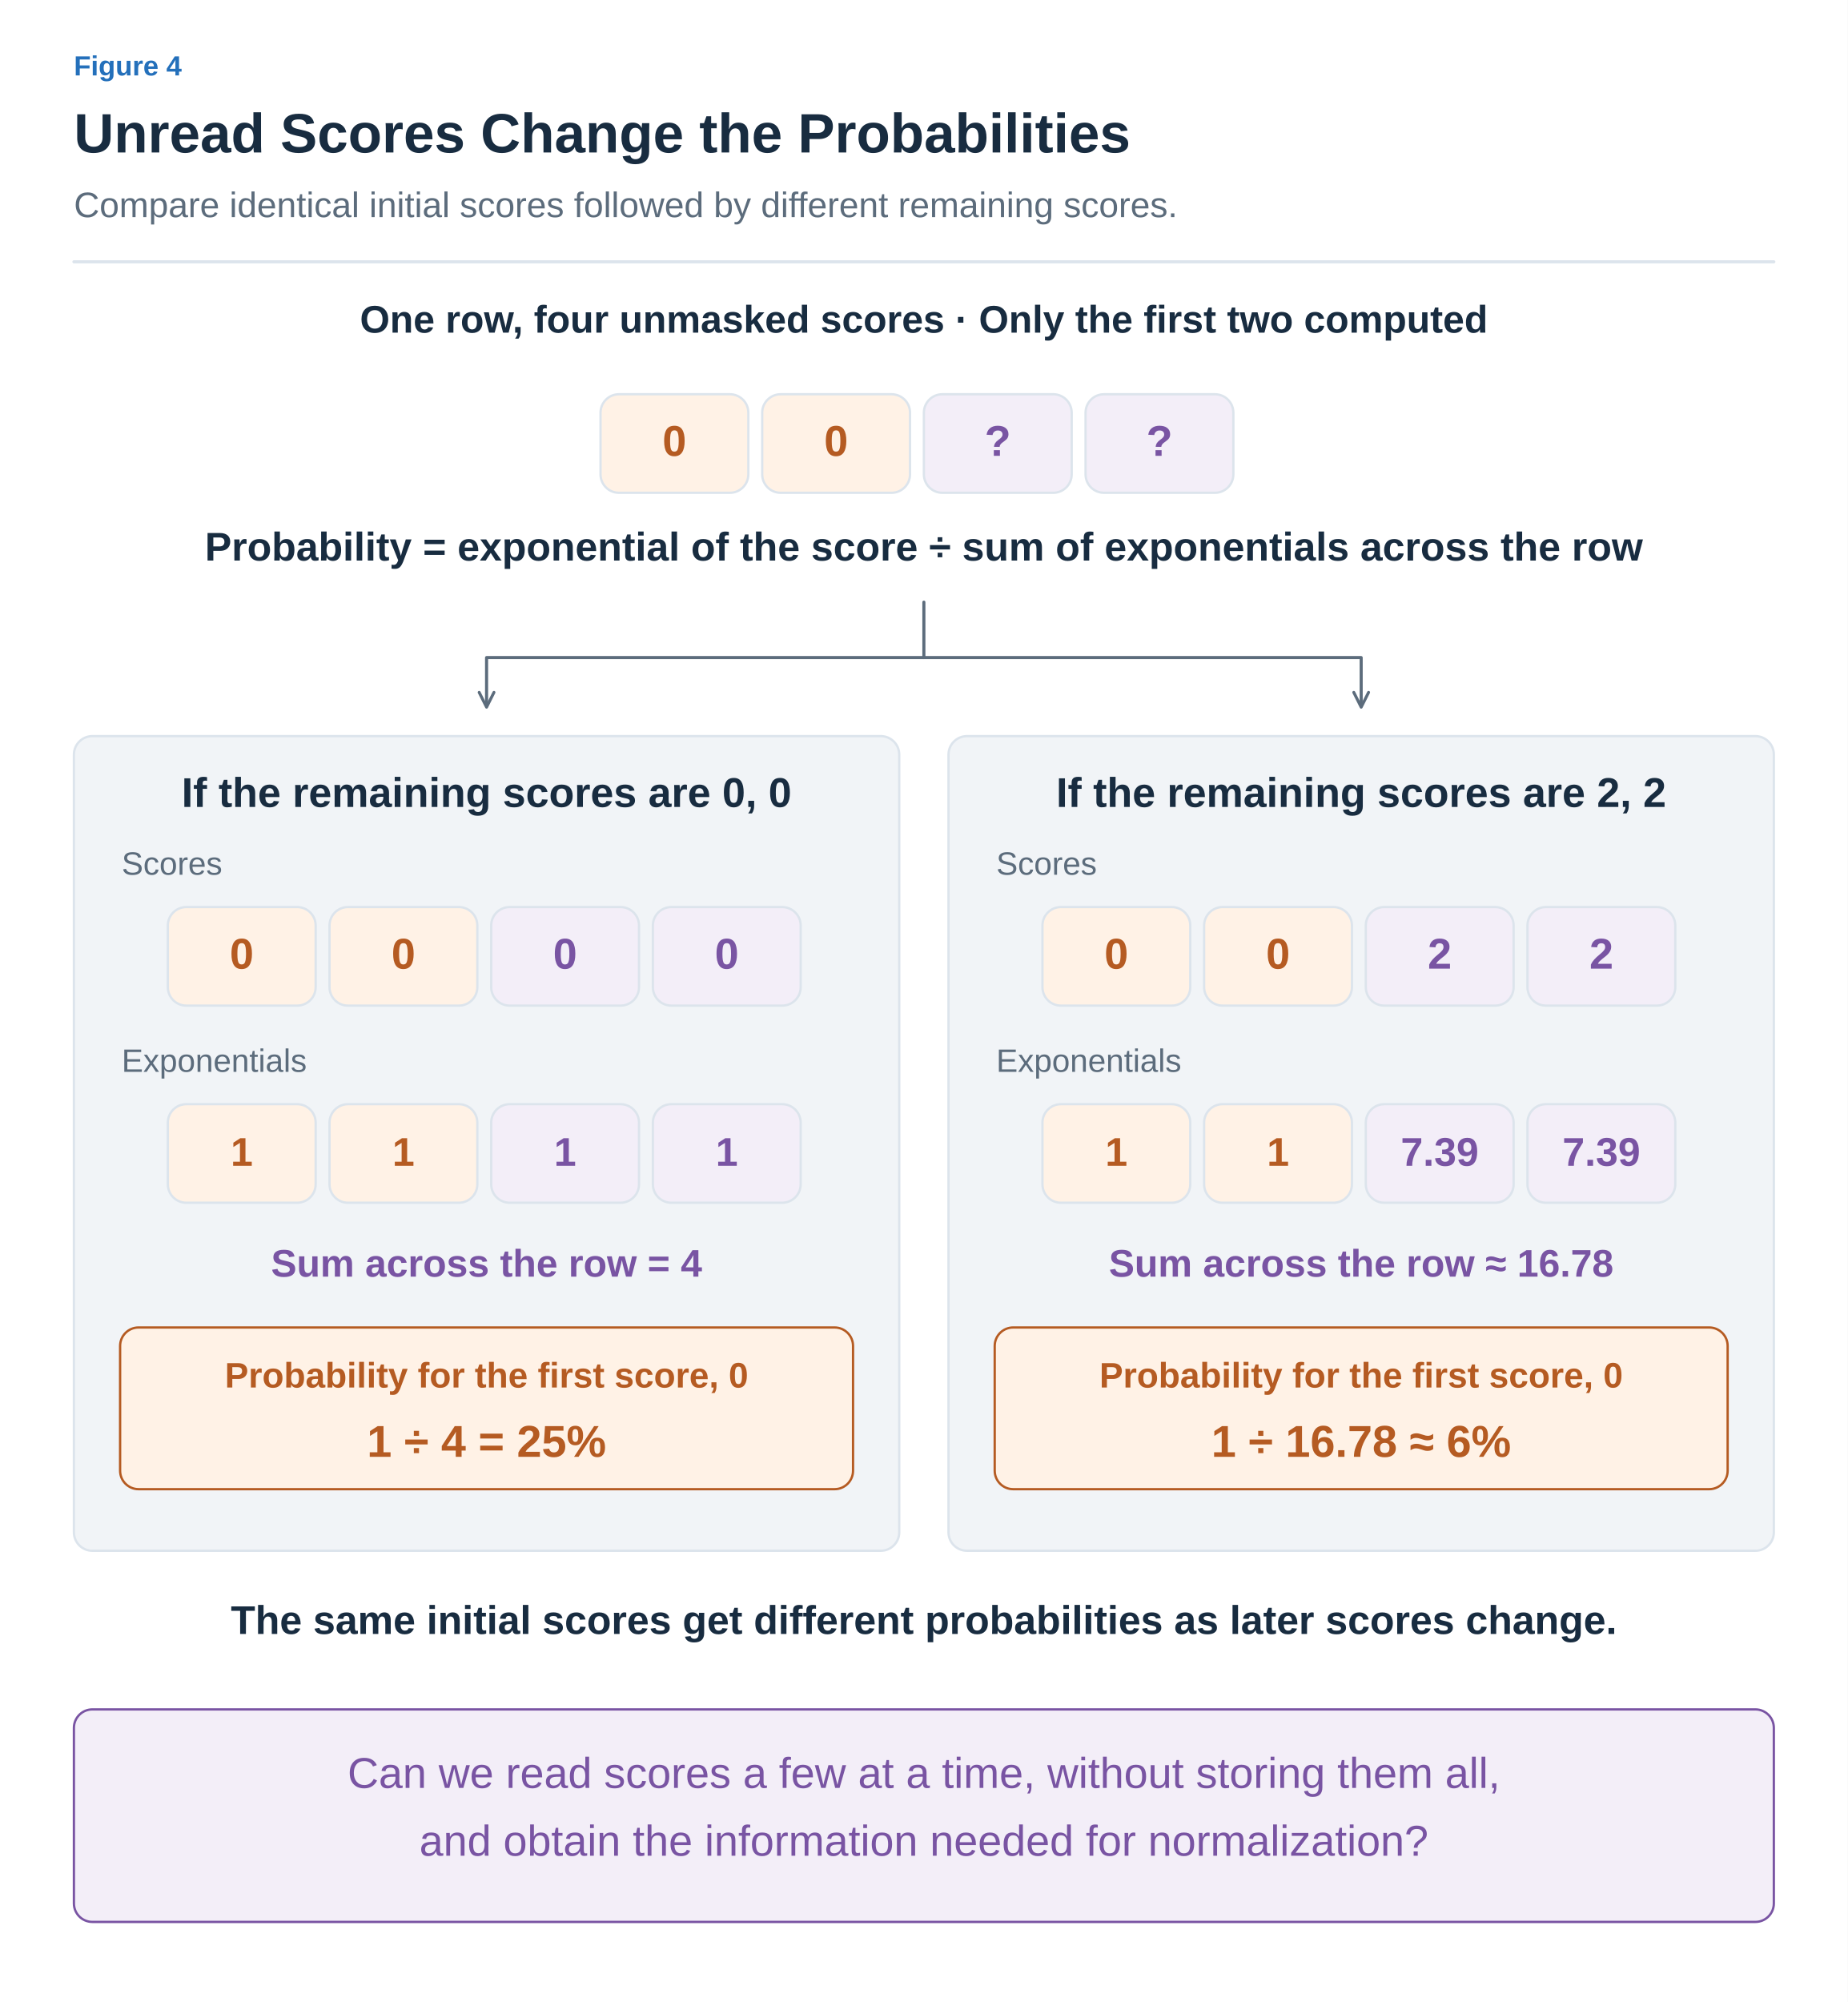
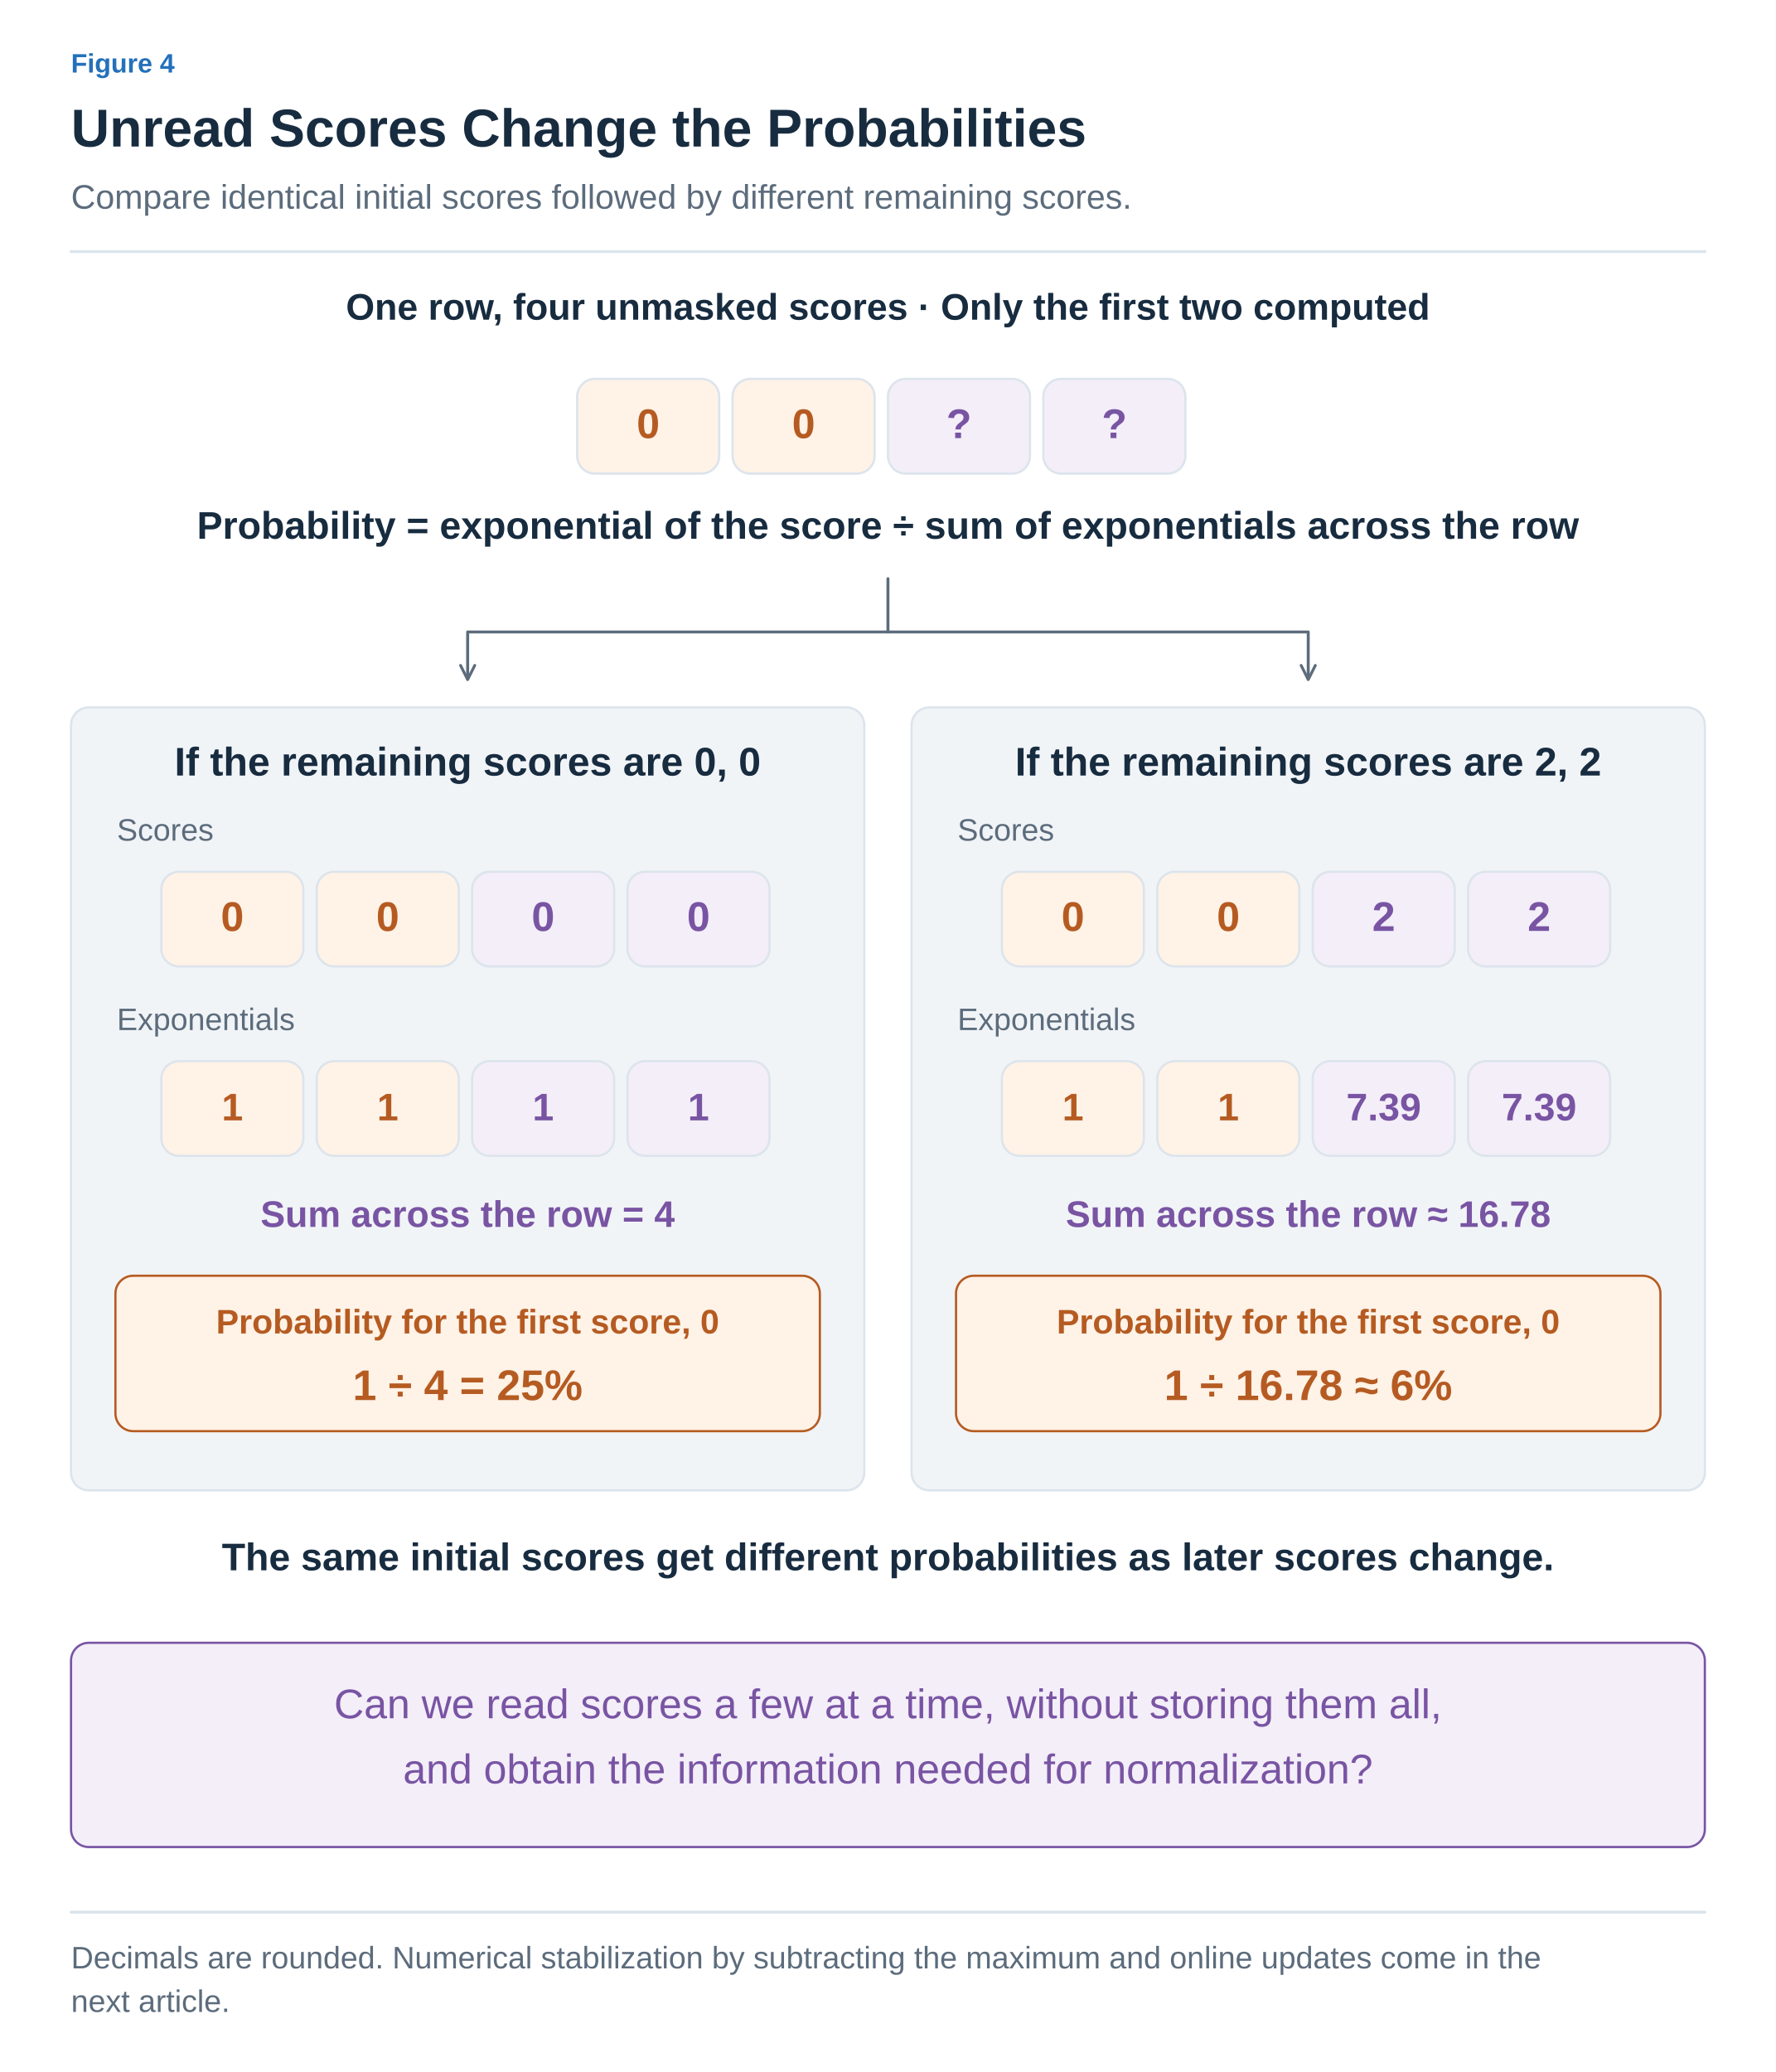
- <svg xmlns="http://www.w3.org/2000/svg" width="1200" height="1300" viewBox="0 0 1200 1300" role="img" aria-labelledby="title desc">
+ <svg xmlns="http://www.w3.org/2000/svg" width="1200" height="1400" viewBox="0 0 1200 1400" role="img" aria-labelledby="title desc">
  <defs>
-     <marker id="muted" viewBox="0 0 10 10" refX="8" refY="5" markerWidth="6" markerHeight="6" orient="auto">
+     <marker id="arrow-ink" viewBox="0 0 10 10" refX="8" refY="5" markerWidth="6" markerHeight="6" orient="auto">
+       <path d="M1 1 L9 5 L1 9" fill="none" stroke="#182C40" stroke-width="1.6" />
+     </marker>
+     <marker id="arrow-muted" viewBox="0 0 10 10" refX="8" refY="5" markerWidth="6" markerHeight="6" orient="auto">
      <path d="M1 1 L9 5 L1 9" fill="none" stroke="#5C6C7C" stroke-width="1.6" />
    </marker>
-     <marker id="blue" viewBox="0 0 10 10" refX="8" refY="5" markerWidth="6" markerHeight="6" orient="auto">
+     <marker id="arrow-line" viewBox="0 0 10 10" refX="8" refY="5" markerWidth="6" markerHeight="6" orient="auto">
+       <path d="M1 1 L9 5 L1 9" fill="none" stroke="#DCE4EC" stroke-width="1.6" />
+     </marker>
+     <marker id="arrow-paper" viewBox="0 0 10 10" refX="8" refY="5" markerWidth="6" markerHeight="6" orient="auto">
+       <path d="M1 1 L9 5 L1 9" fill="none" stroke="#FFFFFF" stroke-width="1.6" />
+     </marker>
+     <marker id="arrow-blue" viewBox="0 0 10 10" refX="8" refY="5" markerWidth="6" markerHeight="6" orient="auto">
      <path d="M1 1 L9 5 L1 9" fill="none" stroke="#2470BB" stroke-width="1.6" />
    </marker>
-     <marker id="orange" viewBox="0 0 10 10" refX="8" refY="5" markerWidth="6" markerHeight="6" orient="auto">
+     <marker id="arrow-teal" viewBox="0 0 10 10" refX="8" refY="5" markerWidth="6" markerHeight="6" orient="auto">
+       <path d="M1 1 L9 5 L1 9" fill="none" stroke="#287D78" stroke-width="1.6" />
+     </marker>
+     <marker id="arrow-orange" viewBox="0 0 10 10" refX="8" refY="5" markerWidth="6" markerHeight="6" orient="auto">
      <path d="M1 1 L9 5 L1 9" fill="none" stroke="#B55B22" stroke-width="1.6" />
    </marker>
-     <marker id="teal" viewBox="0 0 10 10" refX="8" refY="5" markerWidth="6" markerHeight="6" orient="auto">
-       <path d="M1 1 L9 5 L1 9" fill="none" stroke="#287D78" stroke-width="1.6" />
-     </marker>
-     <marker id="purple" viewBox="0 0 10 10" refX="8" refY="5" markerWidth="6" markerHeight="6" orient="auto">
+     <marker id="arrow-purple" viewBox="0 0 10 10" refX="8" refY="5" markerWidth="6" markerHeight="6" orient="auto">
      <path d="M1 1 L9 5 L1 9" fill="none" stroke="#7954A3" stroke-width="1.6" />
    </marker>
+     <marker id="arrow-gray" viewBox="0 0 10 10" refX="8" refY="5" markerWidth="6" markerHeight="6" orient="auto">
+       <path d="M1 1 L9 5 L1 9" fill="none" stroke="#657789" stroke-width="1.6" />
+     </marker>
+     <marker id="arrow-red" viewBox="0 0 10 10" refX="8" refY="5" markerWidth="6" markerHeight="6" orient="auto">
+       <path d="M1 1 L9 5 L1 9" fill="none" stroke="#B34242" stroke-width="1.6" />
+     </marker>
+     <marker id="arrow-indigo" viewBox="0 0 10 10" refX="8" refY="5" markerWidth="6" markerHeight="6" orient="auto">
+       <path d="M1 1 L9 5 L1 9" fill="none" stroke="#4C60A8" stroke-width="1.6" />
+     </marker>
+     <marker id="arrow-slate" viewBox="0 0 10 10" refX="8" refY="5" markerWidth="6" markerHeight="6" orient="auto">
+       <path d="M1 1 L9 5 L1 9" fill="none" stroke="#8191A0" stroke-width="1.6" />
+     </marker>
+     <marker id="arrow-surface" viewBox="0 0 10 10" refX="8" refY="5" markerWidth="6" markerHeight="6" orient="auto">
+       <path d="M1 1 L9 5 L1 9" fill="none" stroke="#F8FAFC" stroke-width="1.6" />
+     </marker>
  </defs>
-   <style>text{font-family:Arial,"Apple SD Gothic Neo","Noto Sans KR",sans-serif}path{stroke-linecap:round;stroke-linejoin:round}</style>
-   <rect width="1200" height="1300" fill="white" />
-   <text x="48" y="49" fill="#2470BB" font-size="18" font-weight="600" text-anchor="start">Figure 4</text>
-   <text x="48" y="99" fill="#182C40" font-size="36" font-weight="700" text-anchor="start">Unread Scores Change the Probabilities</text>
-   <text x="48" y="141" fill="#5C6C7C" font-size="23" font-weight="400" text-anchor="start">Compare identical initial scores followed by different remaining scores.</text>
-   <path d="M48,170 H1152" fill="none" stroke="#DCE4EC" stroke-width="2" />
-   <text x="600" y="216" fill="#182C40" font-size="25" font-weight="600" text-anchor="middle">One row, four unmasked scores · Only the first two computed</text>
-   <rect x="390" y="256" width="96" height="64" rx="12" fill="#FFF2E6" stroke="#DCE4EC" stroke-width="1.5" />
-   <text x="438.0" y="296.0" fill="#B55B22" font-size="28" font-weight="600" text-anchor="middle">0</text>
-   <rect x="495" y="256" width="96" height="64" rx="12" fill="#FFF2E6" stroke="#DCE4EC" stroke-width="1.5" />
-   <text x="543.0" y="296.0" fill="#B55B22" font-size="28" font-weight="600" text-anchor="middle">0</text>
-   <rect x="600" y="256" width="96" height="64" rx="12" fill="#F3EEF8" stroke="#DCE4EC" stroke-width="1.5" />
-   <text x="648.0" y="296.0" fill="#7954A3" font-size="28" font-weight="600" text-anchor="middle">?</text>
-   <rect x="705" y="256" width="96" height="64" rx="12" fill="#F3EEF8" stroke="#DCE4EC" stroke-width="1.5" />
-   <text x="753.0" y="296.0" fill="#7954A3" font-size="28" font-weight="600" text-anchor="middle">?</text>
-   <text x="600" y="364" fill="#182C40" font-size="26" font-weight="700" text-anchor="middle">Probability = exponential of the score ÷ sum of exponentials across the row</text>
-   <path d="M600,391 V427 H316 V458" fill="none" stroke="#5C6C7C" stroke-width="2" marker-end="url(#muted)" />
-   <path d="M600,427 H884 V458" fill="none" stroke="#5C6C7C" stroke-width="2" marker-end="url(#muted)" />
-   <rect x="48" y="478" width="536" height="529" rx="12" fill="#F1F4F7" stroke="#DCE4EC" stroke-width="1.5" />
-   <text x="316" y="524" fill="#182C40" font-size="27" font-weight="700" text-anchor="middle">If the remaining scores are 0, 0</text>
-   <text x="79" y="568" fill="#5C6C7C" font-size="21" font-weight="400" text-anchor="start">Scores</text>
-   <rect x="109" y="589" width="96" height="64" rx="12" fill="#FFF2E6" stroke="#DCE4EC" stroke-width="1.5" />
-   <text x="157.0" y="629.0" fill="#B55B22" font-size="28" font-weight="600" text-anchor="middle">0</text>
-   <rect x="214" y="589" width="96" height="64" rx="12" fill="#FFF2E6" stroke="#DCE4EC" stroke-width="1.5" />
-   <text x="262.0" y="629.0" fill="#B55B22" font-size="28" font-weight="600" text-anchor="middle">0</text>
-   <rect x="319" y="589" width="96" height="64" rx="12" fill="#F3EEF8" stroke="#DCE4EC" stroke-width="1.5" />
-   <text x="367.0" y="629.0" fill="#7954A3" font-size="28" font-weight="600" text-anchor="middle">0</text>
-   <rect x="424" y="589" width="96" height="64" rx="12" fill="#F3EEF8" stroke="#DCE4EC" stroke-width="1.5" />
-   <text x="472.0" y="629.0" fill="#7954A3" font-size="28" font-weight="600" text-anchor="middle">0</text>
-   <text x="79" y="696" fill="#5C6C7C" font-size="21" font-weight="400" text-anchor="start">Exponentials</text>
-   <rect x="109" y="717" width="96" height="64" rx="12" fill="#FFF2E6" stroke="#DCE4EC" stroke-width="1.5" />
-   <text x="157.0" y="757.0" fill="#B55B22" font-size="26" font-weight="600" text-anchor="middle">1</text>
-   <rect x="214" y="717" width="96" height="64" rx="12" fill="#FFF2E6" stroke="#DCE4EC" stroke-width="1.5" />
-   <text x="262.0" y="757.0" fill="#B55B22" font-size="26" font-weight="600" text-anchor="middle">1</text>
-   <rect x="319" y="717" width="96" height="64" rx="12" fill="#F3EEF8" stroke="#DCE4EC" stroke-width="1.5" />
-   <text x="367.0" y="757.0" fill="#7954A3" font-size="26" font-weight="600" text-anchor="middle">1</text>
-   <rect x="424" y="717" width="96" height="64" rx="12" fill="#F3EEF8" stroke="#DCE4EC" stroke-width="1.5" />
-   <text x="472.0" y="757.0" fill="#7954A3" font-size="26" font-weight="600" text-anchor="middle">1</text>
-   <text x="316" y="829" fill="#7954A3" font-size="25" font-weight="700" text-anchor="middle">Sum across the row = 4</text>
-   <rect x="78" y="862" width="476" height="105" rx="12" fill="#FFF2E6" stroke="#B55B22" stroke-width="1.5" />
-   <text x="316" y="901" fill="#B55B22" font-size="23" font-weight="600" text-anchor="middle">Probability for the first score, 0</text>
-   <text x="316" y="946" fill="#B55B22" font-size="29" font-weight="700" text-anchor="middle">1 ÷ 4 = 25%</text>
-   <rect x="616" y="478" width="536" height="529" rx="12" fill="#F1F4F7" stroke="#DCE4EC" stroke-width="1.5" />
-   <text x="884" y="524" fill="#182C40" font-size="27" font-weight="700" text-anchor="middle">If the remaining scores are 2, 2</text>
-   <text x="647" y="568" fill="#5C6C7C" font-size="21" font-weight="400" text-anchor="start">Scores</text>
-   <rect x="677" y="589" width="96" height="64" rx="12" fill="#FFF2E6" stroke="#DCE4EC" stroke-width="1.5" />
-   <text x="725.0" y="629.0" fill="#B55B22" font-size="28" font-weight="600" text-anchor="middle">0</text>
-   <rect x="782" y="589" width="96" height="64" rx="12" fill="#FFF2E6" stroke="#DCE4EC" stroke-width="1.5" />
-   <text x="830.0" y="629.0" fill="#B55B22" font-size="28" font-weight="600" text-anchor="middle">0</text>
-   <rect x="887" y="589" width="96" height="64" rx="12" fill="#F3EEF8" stroke="#DCE4EC" stroke-width="1.5" />
-   <text x="935.0" y="629.0" fill="#7954A3" font-size="28" font-weight="600" text-anchor="middle">2</text>
-   <rect x="992" y="589" width="96" height="64" rx="12" fill="#F3EEF8" stroke="#DCE4EC" stroke-width="1.5" />
-   <text x="1040.0" y="629.0" fill="#7954A3" font-size="28" font-weight="600" text-anchor="middle">2</text>
-   <text x="647" y="696" fill="#5C6C7C" font-size="21" font-weight="400" text-anchor="start">Exponentials</text>
-   <rect x="677" y="717" width="96" height="64" rx="12" fill="#FFF2E6" stroke="#DCE4EC" stroke-width="1.5" />
-   <text x="725.0" y="757.0" fill="#B55B22" font-size="26" font-weight="600" text-anchor="middle">1</text>
-   <rect x="782" y="717" width="96" height="64" rx="12" fill="#FFF2E6" stroke="#DCE4EC" stroke-width="1.5" />
-   <text x="830.0" y="757.0" fill="#B55B22" font-size="26" font-weight="600" text-anchor="middle">1</text>
-   <rect x="887" y="717" width="96" height="64" rx="12" fill="#F3EEF8" stroke="#DCE4EC" stroke-width="1.5" />
-   <text x="935.0" y="757.0" fill="#7954A3" font-size="26" font-weight="600" text-anchor="middle">7.39</text>
-   <rect x="992" y="717" width="96" height="64" rx="12" fill="#F3EEF8" stroke="#DCE4EC" stroke-width="1.5" />
-   <text x="1040.0" y="757.0" fill="#7954A3" font-size="26" font-weight="600" text-anchor="middle">7.39</text>
-   <text x="884" y="829" fill="#7954A3" font-size="25" font-weight="700" text-anchor="middle">Sum across the row ≈ 16.78</text>
-   <rect x="646" y="862" width="476" height="105" rx="12" fill="#FFF2E6" stroke="#B55B22" stroke-width="1.5" />
-   <text x="884" y="901" fill="#B55B22" font-size="23" font-weight="600" text-anchor="middle">Probability for the first score, 0</text>
-   <text x="884" y="946" fill="#B55B22" font-size="29" font-weight="700" text-anchor="middle">1 ÷ 16.78 ≈ 6%</text>
-   <text x="600" y="1061" fill="#182C40" font-size="26" font-weight="700" text-anchor="middle">The same initial scores get different probabilities as later scores change.</text>
-   <rect x="48" y="1110" width="1104" height="138" rx="12" fill="#F3EEF8" stroke="#7954A3" stroke-width="1.5" />
-   <text x="600" y="1161" fill="#7954A3" font-size="28" font-weight="400" text-anchor="middle">Can we read scores a few at a time, without storing them all,</text>
-   <text x="600" y="1205" fill="#7954A3" font-size="28" font-weight="400" text-anchor="middle">and obtain the information needed for normalization?</text>
+   <style>text{font-family:Arial,"Apple SD Gothic Neo","Noto Sans KR",sans-serif}text[font-family]{font-family:Menlo,Consolas,monospace}path{stroke-linecap:round;stroke-linejoin:round}</style>
+   <rect width="100%" height="100%" fill="white" />
+   <text x="48" y="49" fill="#2470BB" font-size="18" font-weight="600" text-anchor="start" data-max-width="1104">Figure 4</text>
+   <text x="48" y="99" fill="#182C40" font-size="36" font-weight="700" text-anchor="start" data-max-width="1104">Unread Scores Change the Probabilities</text>
+   <text x="48" y="141" fill="#5C6C7C" font-size="23" font-weight="400" text-anchor="start" data-max-width="1104">Compare identical initial scores followed by different remaining scores.</text>
+   <path d="M48,170 H1152" stroke="#DCE4EC" stroke-width="2" />
+   <g transform="translate(48 206) scale(1)" data-panel="1">
+     <g transform="translate(-48 -206)">
+       <text x="600" y="216" fill="#182C40" font-size="25" font-weight="600" text-anchor="middle">One row, four unmasked scores · Only the first two computed</text>
+       <rect x="390" y="256" width="96" height="64" rx="12" fill="#FFF2E6" stroke="#DCE4EC" stroke-width="1.5" />
+       <text x="438" y="296" fill="#B55B22" font-size="28" font-weight="600" text-anchor="middle">0</text>
+       <rect x="495" y="256" width="96" height="64" rx="12" fill="#FFF2E6" stroke="#DCE4EC" stroke-width="1.5" />
+       <text x="543" y="296" fill="#B55B22" font-size="28" font-weight="600" text-anchor="middle">0</text>
+       <rect x="600" y="256" width="96" height="64" rx="12" fill="#F3EEF8" stroke="#DCE4EC" stroke-width="1.5" />
+       <text x="648" y="296" fill="#7954A3" font-size="28" font-weight="600" text-anchor="middle">?</text>
+       <rect x="705" y="256" width="96" height="64" rx="12" fill="#F3EEF8" stroke="#DCE4EC" stroke-width="1.5" />
+       <text x="753" y="296" fill="#7954A3" font-size="28" font-weight="600" text-anchor="middle">?</text>
+       <text x="600" y="364" fill="#182C40" font-size="26" font-weight="700" text-anchor="middle">Probability = exponential of the score ÷ sum of exponentials across the row</text>
+       <path d="M600,391 V427 H316 V458" fill="none" stroke="#5C6C7C" stroke-width="2" marker-end="url(#arrow-muted)" />
+       <path d="M600,427 H884 V458" fill="none" stroke="#5C6C7C" stroke-width="2" marker-end="url(#arrow-muted)" />
+       <rect x="48" y="478" width="536" height="529" rx="12" fill="#F1F4F7" stroke="#DCE4EC" stroke-width="1.5" />
+       <text x="316" y="524" fill="#182C40" font-size="27" font-weight="700" text-anchor="middle">If the remaining scores are 0, 0</text>
+       <text x="79" y="568" fill="#5C6C7C" font-size="21" font-weight="400" text-anchor="start">Scores</text>
+       <rect x="109" y="589" width="96" height="64" rx="12" fill="#FFF2E6" stroke="#DCE4EC" stroke-width="1.5" />
+       <text x="157" y="629" fill="#B55B22" font-size="28" font-weight="600" text-anchor="middle">0</text>
+       <rect x="214" y="589" width="96" height="64" rx="12" fill="#FFF2E6" stroke="#DCE4EC" stroke-width="1.5" />
+       <text x="262" y="629" fill="#B55B22" font-size="28" font-weight="600" text-anchor="middle">0</text>
+       <rect x="319" y="589" width="96" height="64" rx="12" fill="#F3EEF8" stroke="#DCE4EC" stroke-width="1.5" />
+       <text x="367" y="629" fill="#7954A3" font-size="28" font-weight="600" text-anchor="middle">0</text>
+       <rect x="424" y="589" width="96" height="64" rx="12" fill="#F3EEF8" stroke="#DCE4EC" stroke-width="1.5" />
+       <text x="472" y="629" fill="#7954A3" font-size="28" font-weight="600" text-anchor="middle">0</text>
+       <text x="79" y="696" fill="#5C6C7C" font-size="21" font-weight="400" text-anchor="start">Exponentials</text>
+       <rect x="109" y="717" width="96" height="64" rx="12" fill="#FFF2E6" stroke="#DCE4EC" stroke-width="1.5" />
+       <text x="157" y="757" fill="#B55B22" font-size="26" font-weight="600" text-anchor="middle">1</text>
+       <rect x="214" y="717" width="96" height="64" rx="12" fill="#FFF2E6" stroke="#DCE4EC" stroke-width="1.5" />
+       <text x="262" y="757" fill="#B55B22" font-size="26" font-weight="600" text-anchor="middle">1</text>
+       <rect x="319" y="717" width="96" height="64" rx="12" fill="#F3EEF8" stroke="#DCE4EC" stroke-width="1.5" />
+       <text x="367" y="757" fill="#7954A3" font-size="26" font-weight="600" text-anchor="middle">1</text>
+       <rect x="424" y="717" width="96" height="64" rx="12" fill="#F3EEF8" stroke="#DCE4EC" stroke-width="1.5" />
+       <text x="472" y="757" fill="#7954A3" font-size="26" font-weight="600" text-anchor="middle">1</text>
+       <text x="316" y="829" fill="#7954A3" font-size="25" font-weight="700" text-anchor="middle">Sum across the row = 4</text>
+       <rect x="78" y="862" width="476" height="105" rx="12" fill="#FFF2E6" stroke="#B55B22" stroke-width="1.5" />
+       <text x="316" y="901" fill="#B55B22" font-size="23" font-weight="600" text-anchor="middle">Probability for the first score, 0</text>
+       <text x="316" y="946" fill="#B55B22" font-size="29" font-weight="700" text-anchor="middle">1 ÷ 4 = 25%</text>
+       <rect x="616" y="478" width="536" height="529" rx="12" fill="#F1F4F7" stroke="#DCE4EC" stroke-width="1.5" />
+       <text x="884" y="524" fill="#182C40" font-size="27" font-weight="700" text-anchor="middle">If the remaining scores are 2, 2</text>
+       <text x="647" y="568" fill="#5C6C7C" font-size="21" font-weight="400" text-anchor="start">Scores</text>
+       <rect x="677" y="589" width="96" height="64" rx="12" fill="#FFF2E6" stroke="#DCE4EC" stroke-width="1.5" />
+       <text x="725" y="629" fill="#B55B22" font-size="28" font-weight="600" text-anchor="middle">0</text>
+       <rect x="782" y="589" width="96" height="64" rx="12" fill="#FFF2E6" stroke="#DCE4EC" stroke-width="1.5" />
+       <text x="830" y="629" fill="#B55B22" font-size="28" font-weight="600" text-anchor="middle">0</text>
+       <rect x="887" y="589" width="96" height="64" rx="12" fill="#F3EEF8" stroke="#DCE4EC" stroke-width="1.5" />
+       <text x="935" y="629" fill="#7954A3" font-size="28" font-weight="600" text-anchor="middle">2</text>
+       <rect x="992" y="589" width="96" height="64" rx="12" fill="#F3EEF8" stroke="#DCE4EC" stroke-width="1.5" />
+       <text x="1040" y="629" fill="#7954A3" font-size="28" font-weight="600" text-anchor="middle">2</text>
+       <text x="647" y="696" fill="#5C6C7C" font-size="21" font-weight="400" text-anchor="start">Exponentials</text>
+       <rect x="677" y="717" width="96" height="64" rx="12" fill="#FFF2E6" stroke="#DCE4EC" stroke-width="1.5" />
+       <text x="725" y="757" fill="#B55B22" font-size="26" font-weight="600" text-anchor="middle">1</text>
+       <rect x="782" y="717" width="96" height="64" rx="12" fill="#FFF2E6" stroke="#DCE4EC" stroke-width="1.5" />
+       <text x="830" y="757" fill="#B55B22" font-size="26" font-weight="600" text-anchor="middle">1</text>
+       <rect x="887" y="717" width="96" height="64" rx="12" fill="#F3EEF8" stroke="#DCE4EC" stroke-width="1.5" />
+       <text x="935" y="757" fill="#7954A3" font-size="26" font-weight="600" text-anchor="middle">7.39</text>
+       <rect x="992" y="717" width="96" height="64" rx="12" fill="#F3EEF8" stroke="#DCE4EC" stroke-width="1.5" />
+       <text x="1040" y="757" fill="#7954A3" font-size="26" font-weight="600" text-anchor="middle">7.39</text>
+       <text x="884" y="829" fill="#7954A3" font-size="25" font-weight="700" text-anchor="middle">Sum across the row ≈ 16.78</text>
+       <rect x="646" y="862" width="476" height="105" rx="12" fill="#FFF2E6" stroke="#B55B22" stroke-width="1.5" />
+       <text x="884" y="901" fill="#B55B22" font-size="23" font-weight="600" text-anchor="middle">Probability for the first score, 0</text>
+       <text x="884" y="946" fill="#B55B22" font-size="29" font-weight="700" text-anchor="middle">1 ÷ 16.78 ≈ 6%</text>
+       <text x="600" y="1061" fill="#182C40" font-size="26" font-weight="700" text-anchor="middle">The same initial scores get different probabilities as later scores change.</text>
+       <rect x="48" y="1110" width="1104" height="138" rx="12" fill="#F3EEF8" stroke="#7954A3" stroke-width="1.5" />
+       <text x="600" y="1161" fill="#7954A3" font-size="28" font-weight="400" text-anchor="middle">Can we read scores a few at a time, without storing them all,</text>
+       <text x="600" y="1205" fill="#7954A3" font-size="28" font-weight="400" text-anchor="middle">and obtain the information needed for normalization?</text>
+     </g>
+   </g>
+   <path d="M48,1292 H1152" stroke="#DCE4EC" stroke-width="2" />
+   <text x="48" y="1330" fill="#5C6C7C" font-size="21" font-weight="400" text-anchor="start" data-max-width="1104">Decimals are rounded. Numerical stabilization by subtracting the maximum and online updates come in the</text>
+   <text x="48" y="1359.4" fill="#5C6C7C" font-size="21" font-weight="400" text-anchor="start" data-max-width="1104">next article.</text>
</svg>
